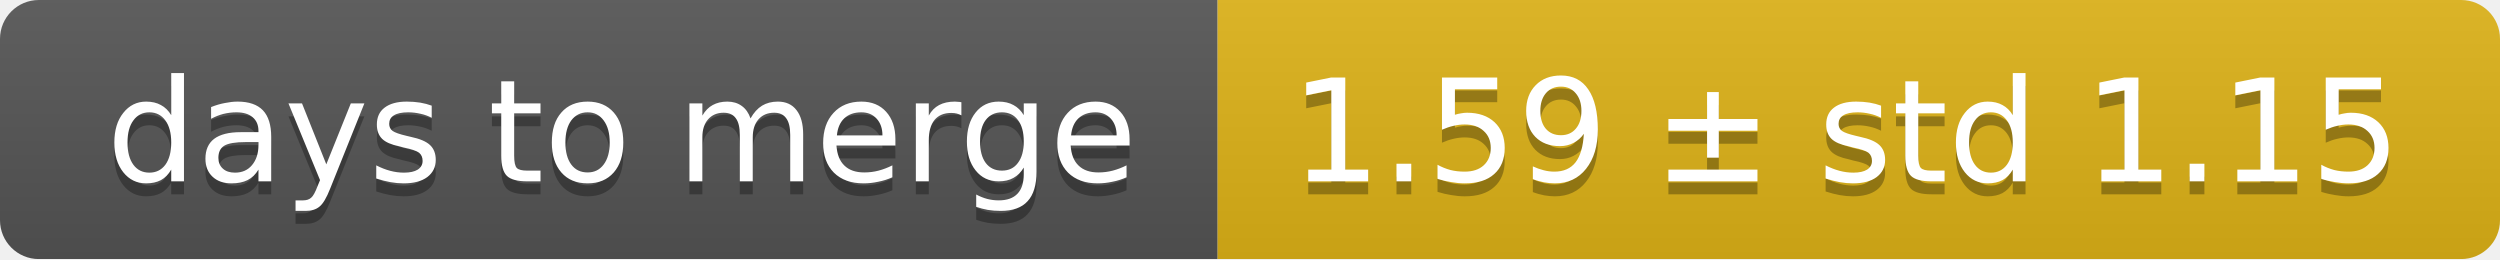
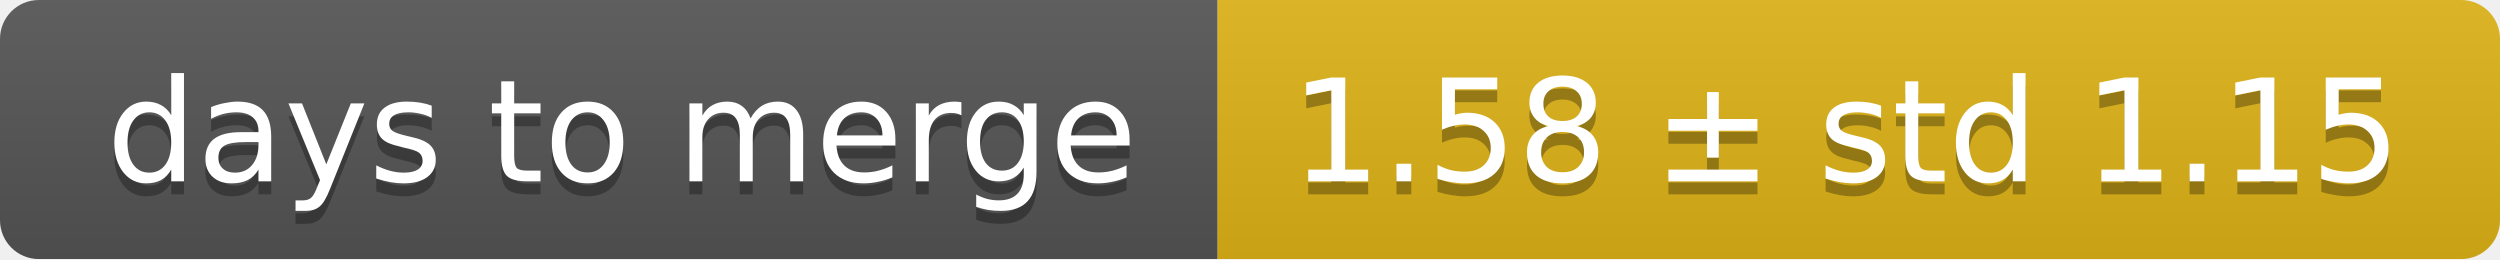
<svg xmlns="http://www.w3.org/2000/svg" width="193" height="20">
  <linearGradient id="smooth" x2="0" y2="100%">
    <stop offset="0" stop-color="#bbb" stop-opacity=".1" />
    <stop offset="1" stop-opacity=".1" />
  </linearGradient>
  <mask id="round">
    <rect width="193" height="20" rx="3" fill="#fff" />
  </mask>
  <g mask="url(#round)">
    <rect width="94" height="20" fill="#555" />
    <rect x="94" width="99" height="20" fill="#dfb317" />
    <rect width="193" height="20" fill="url(#smooth)" />
  </g>
  <g fill="#fff" text-anchor="middle" font-family="DejaVu Sans,Verdana,Geneva,sans-serif" font-size="11">
    <text x="48" y="15" fill="#010101" fill-opacity=".3">days to merge</text>
    <text x="48" y="14">days to merge</text>
-     <text x="142.5" y="15" fill="#010101" fill-opacity=".3">1.59 ± std 1.15</text>
-     <text x="142.5" y="14">1.59 ± std 1.15</text>
+     <text x="142.5" y="15" fill="#010101" fill-opacity=".3">1.58 ± std 1.15</text>
+     <text x="142.5" y="14">1.58 ± std 1.15</text>
  </g>
</svg>
